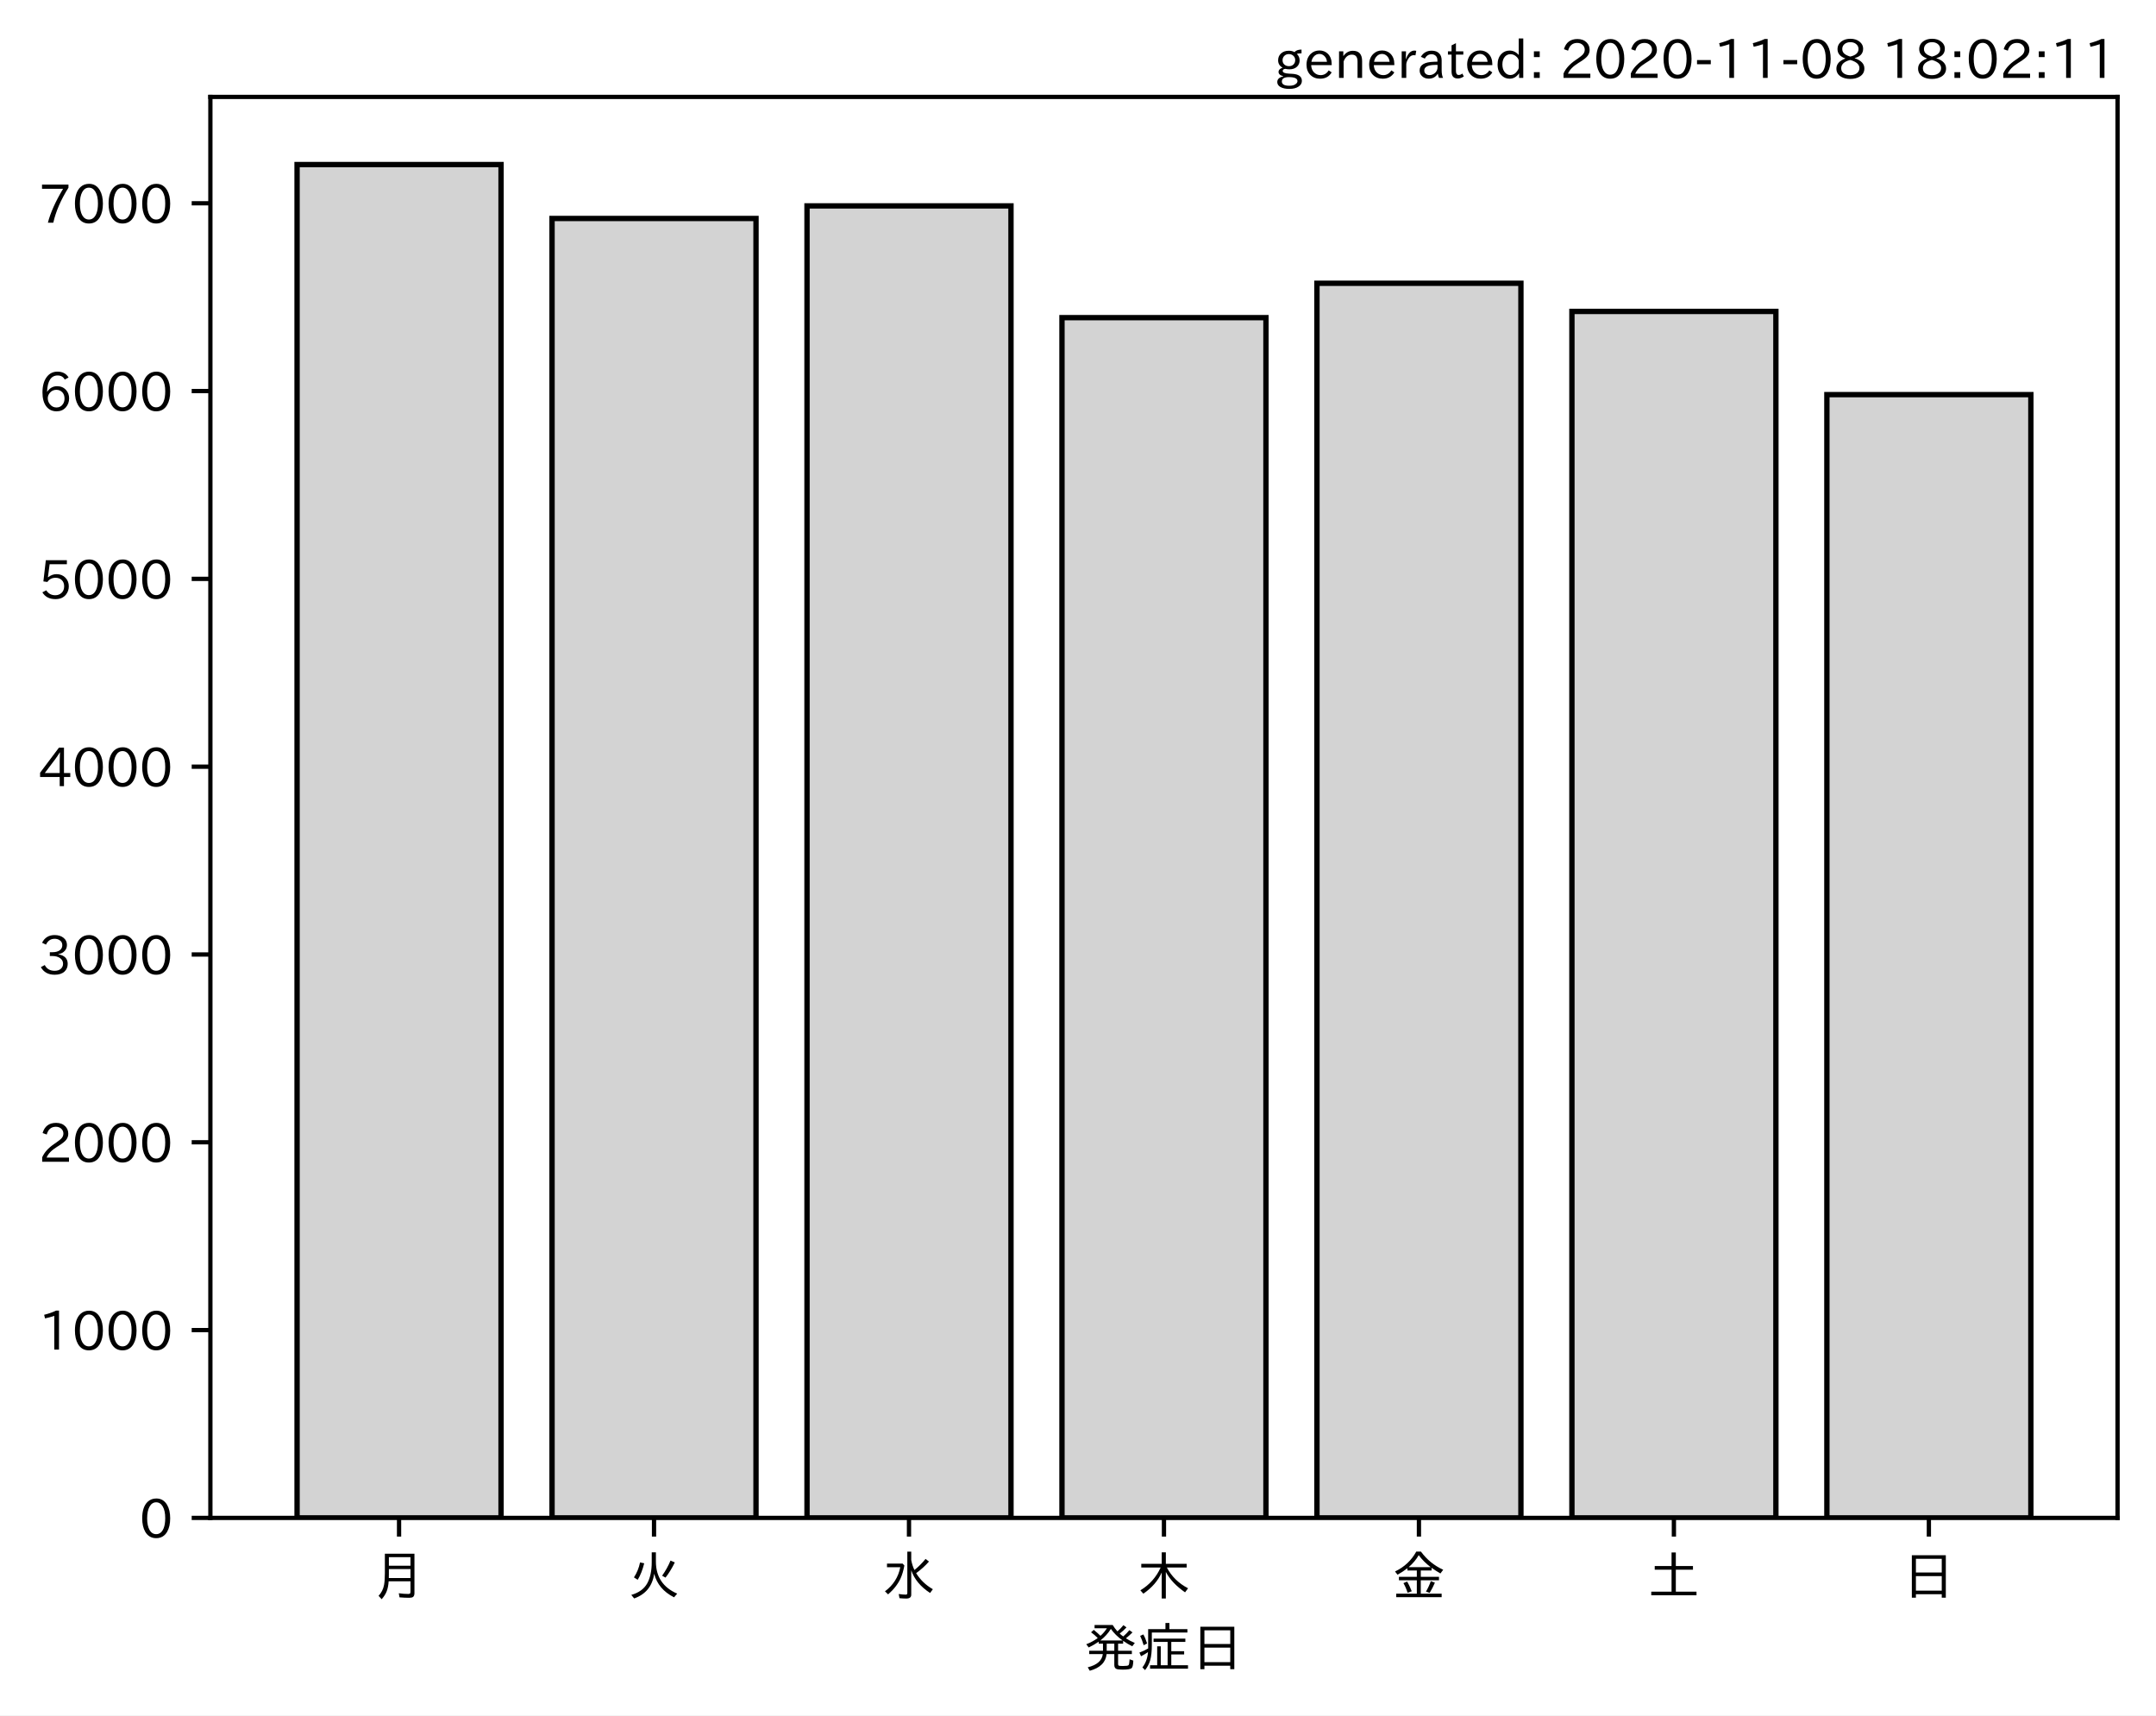
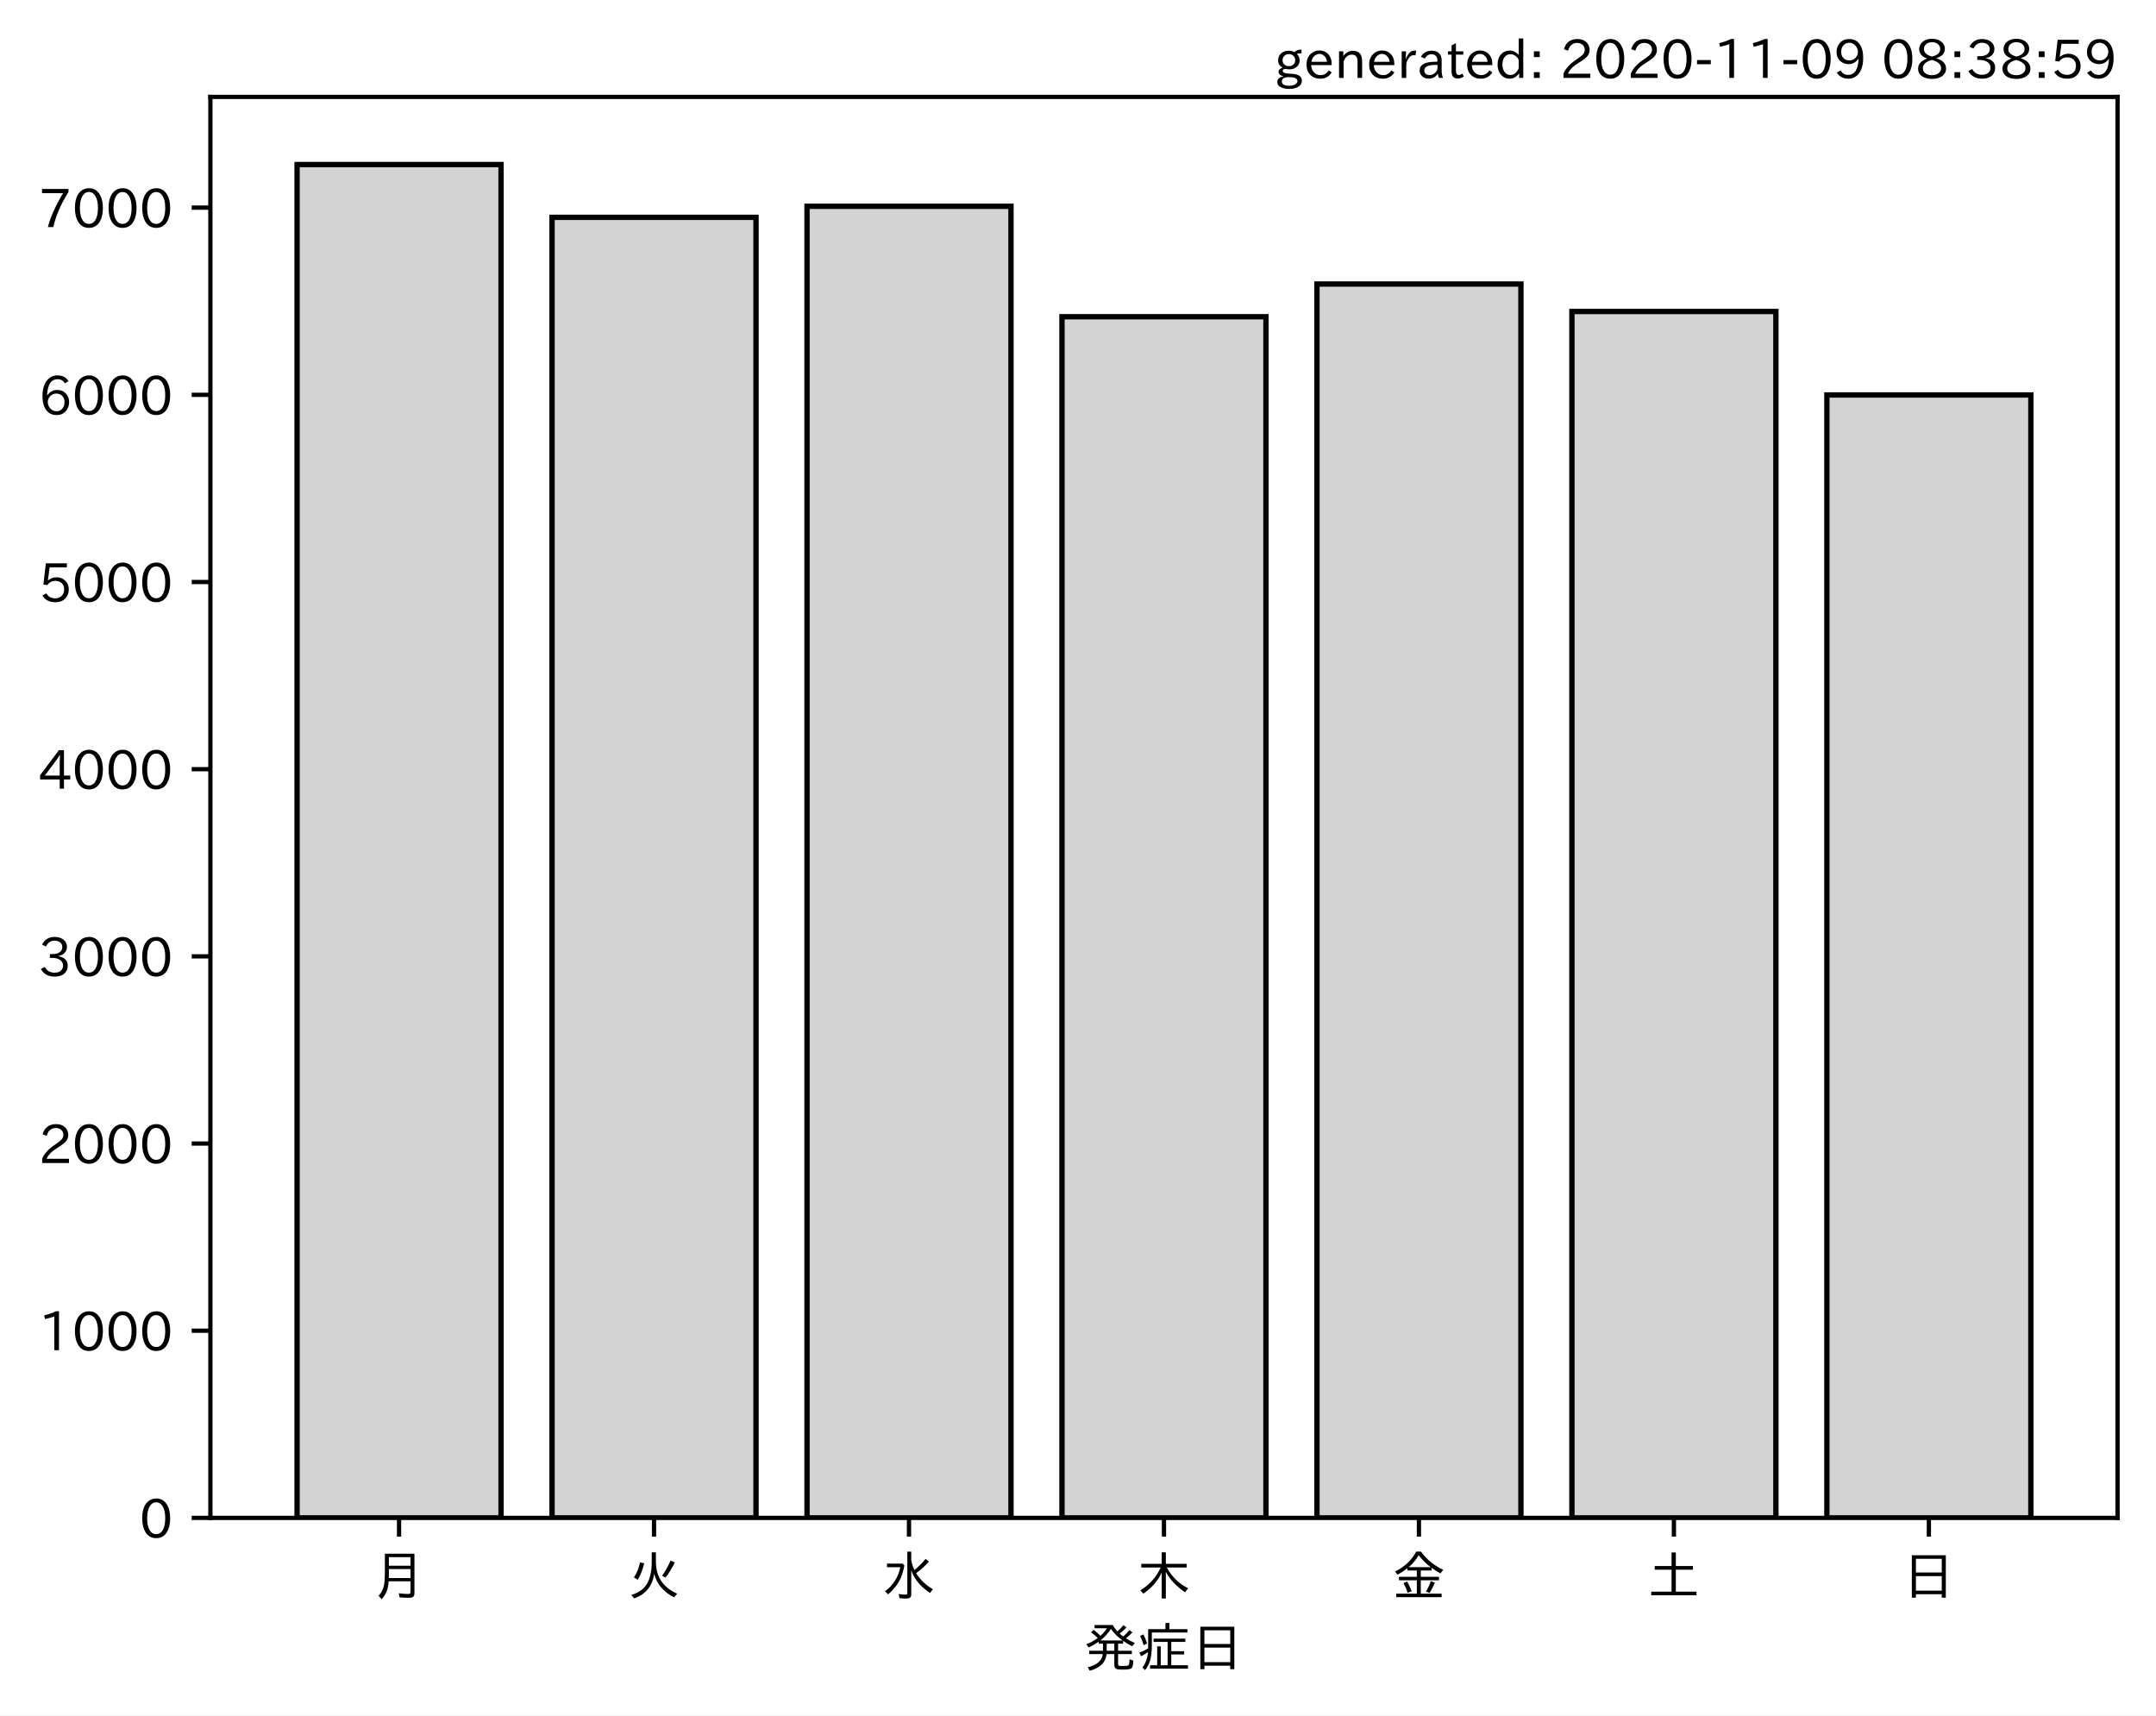
<svg xmlns="http://www.w3.org/2000/svg" xmlns:xlink="http://www.w3.org/1999/xlink" height="321.24pt" version="1.1" viewBox="0 0 403.714 321.24" width="403.714pt">
  <defs>
    <style type="text/css">*{stroke-linecap:butt;stroke-linejoin:round;}</style>
  </defs>
  <g id="figure_1">
    <g id="patch_1">
      <path d="M 0 321.24  L 403.714 321.24  L 403.714 0  L 0 0  z " style="fill:#ffffff;" />
    </g>
    <g id="axes_1">
      <g id="patch_2">
        <path d="M 39.394 284.259  L 396.514 284.259  L 396.514 18.147  L 39.394 18.147  z " style="fill:#ffffff;" />
      </g>
      <g id="patch_3">
-         <path clip-path="url(#pa4c77dce2c)" d="M 55.626 284.259  L 93.821 284.259  L 93.821 30.819  L 55.626 30.819  z " style="fill:#d3d3d3;stroke:#000000;stroke-linejoin:miter;" />
+         <path clip-path="url(#pbb96aa5024)" d="M 55.626 284.259  L 93.821 284.259  L 93.821 30.819  L 55.626 30.819  z " style="fill:#d3d3d3;stroke:#000000;stroke-linejoin:miter;" />
      </g>
      <g id="patch_4">
-         <path clip-path="url(#pa4c77dce2c)" d="M 103.37 284.259  L 141.564 284.259  L 141.564 40.913  L 103.37 40.913  z " style="fill:#d3d3d3;stroke:#000000;stroke-linejoin:miter;" />
+         <path clip-path="url(#pbb96aa5024)" d="M 103.37 284.259  L 141.564 284.259  L 141.564 40.704  L 103.37 40.704  z " style="fill:#d3d3d3;stroke:#000000;stroke-linejoin:miter;" />
      </g>
      <g id="patch_5">
-         <path clip-path="url(#pa4c77dce2c)" d="M 151.113 284.259  L 189.308 284.259  L 189.308 38.556  L 151.113 38.556  z " style="fill:#d3d3d3;stroke:#000000;stroke-linejoin:miter;" />
+         <path clip-path="url(#pbb96aa5024)" d="M 151.113 284.259  L 189.308 284.259  L 189.308 38.636  L 151.113 38.636  z " style="fill:#d3d3d3;stroke:#000000;stroke-linejoin:miter;" />
      </g>
      <g id="patch_6">
-         <path clip-path="url(#pa4c77dce2c)" d="M 198.856 284.259  L 237.051 284.259  L 237.051 59.483  L 198.856 59.483  z " style="fill:#d3d3d3;stroke:#000000;stroke-linejoin:miter;" />
+         <path clip-path="url(#pbb96aa5024)" d="M 198.856 284.259  L 237.051 284.259  L 237.051 59.317  L 198.856 59.317  z " style="fill:#d3d3d3;stroke:#000000;stroke-linejoin:miter;" />
      </g>
      <g id="patch_7">
-         <path clip-path="url(#pa4c77dce2c)" d="M 246.6 284.259  L 284.794 284.259  L 284.794 53.047  L 246.6 53.047  z " style="fill:#d3d3d3;stroke:#000000;stroke-linejoin:miter;" />
+         <path clip-path="url(#pbb96aa5024)" d="M 246.6 284.259  L 284.794 284.259  L 284.794 53.183  L 246.6 53.183  z " style="fill:#d3d3d3;stroke:#000000;stroke-linejoin:miter;" />
      </g>
      <g id="patch_8">
-         <path clip-path="url(#pa4c77dce2c)" d="M 294.343 284.259  L 332.538 284.259  L 332.538 58.322  L 294.343 58.322  z " style="fill:#d3d3d3;stroke:#000000;stroke-linejoin:miter;" />
+         <path clip-path="url(#pbb96aa5024)" d="M 294.343 284.259  L 332.538 284.259  L 332.538 58.336  L 294.343 58.336  z " style="fill:#d3d3d3;stroke:#000000;stroke-linejoin:miter;" />
      </g>
      <g id="patch_9">
-         <path clip-path="url(#pa4c77dce2c)" d="M 342.086 284.259  L 380.281 284.259  L 380.281 73.903  L 342.086 73.903  z " style="fill:#d3d3d3;stroke:#000000;stroke-linejoin:miter;" />
+         <path clip-path="url(#pbb96aa5024)" d="M 342.086 284.259  L 380.281 284.259  L 380.281 73.97  L 342.086 73.97  z " style="fill:#d3d3d3;stroke:#000000;stroke-linejoin:miter;" />
      </g>
      <g id="matplotlib.axis_1">
        <g id="xtick_1">
          <g id="line2d_1">
            <defs>
-               <path d="M 0 0  L 0 3.5  " id="m58cdcfb265" style="stroke:#000000;stroke-width:0.8;" />
+               <path d="M 0 0  L 0 3.5  " id="mbf8398cb96" style="stroke:#000000;stroke-width:0.8;" />
            </defs>
            <g>
-               <use style="stroke:#000000;stroke-width:0.8;" x="74.724" xlink:href="#m58cdcfb265" y="284.259" />
+               <use style="stroke:#000000;stroke-width:0.8;" x="74.724" xlink:href="#mbf8398cb96" y="284.259" />
            </g>
          </g>
          <g id="text_1">
            <g transform="translate(69.7238 298.7493)scale(0.1 -0.1)">
              <defs>
                <path d="M 78.812 77.875  L 78.812 4  Q 78.812 -1.219 76.078 -3.172  Q 73.969 -4.688 68.797 -4.688  Q 60.844 -4.688 50.828 -3.859  L 49.516 3.812  Q 58.594 2.484 67.094 2.484  Q 70.359 2.484 71.047 4.109  Q 71.391 4.891 71.391 6.844  L 71.391 26.125  L 30.516 26.125  Q 29.781 14.938 26.812 7.422  Q 24.031 0.094 17.438 -7.375  L 11.625 -0.984  Q 19.672 7.422 21.922 19.438  Q 23.438 27.688 23.438 41.406  L 23.438 77.875  z M 30.953 71.391  L 30.953 55.328  L 71.391 55.328  L 71.391 71.391  z M 30.953 49.125  L 30.953 39.938  Q 30.953 35.75 30.859 33.547  L 30.859 32.328  L 71.391 32.328  L 71.391 49.125  z " id="IPAexGothic-26376" />
              </defs>
              <use xlink:href="#IPAexGothic-26376" />
            </g>
          </g>
        </g>
        <g id="xtick_2">
          <g id="line2d_2">
            <g>
-               <use style="stroke:#000000;stroke-width:0.8;" x="122.467" xlink:href="#m58cdcfb265" y="284.259" />
+               <use style="stroke:#000000;stroke-width:0.8;" x="122.467" xlink:href="#mbf8398cb96" y="284.259" />
            </g>
          </g>
          <g id="text_2">
            <g transform="translate(117.4671 298.7493)scale(0.1 -0.1)">
              <defs>
                <path d="M 53.516 80.422  L 53.516 63.188  Q 53.516 20.359 93.406 3.078  L 87.5 -3.812  Q 57.672 11.328 50.297 40.375  Q 45.359 5.672 12.797 -5.906  L 7.422 0.688  Q 28.859 6.844 37.406 22.609  Q 45.703 37.844 45.703 62.016  L 45.703 80.422  z M 12.406 33.5  Q 20.703 46.141 23.828 61.531  L 31.641 59.906  Q 27 41.312 19.438 29  z M 65.141 36.625  Q 74.656 50.047 80.906 64.984  L 88.922 61.531  Q 81.109 45.406 71.531 33.109  z " id="IPAexGothic-28779" />
              </defs>
              <use xlink:href="#IPAexGothic-28779" />
            </g>
          </g>
        </g>
        <g id="xtick_3">
          <g id="line2d_3">
            <g>
-               <use style="stroke:#000000;stroke-width:0.8;" x="170.21" xlink:href="#m58cdcfb265" y="284.259" />
+               <use style="stroke:#000000;stroke-width:0.8;" x="170.21" xlink:href="#mbf8398cb96" y="284.259" />
            </g>
          </g>
          <g id="text_3">
            <g transform="translate(165.2104 298.7493)scale(0.1 -0.1)">
              <defs>
                <path d="M 54.203 65.922  Q 56.156 55.562 60.203 47.312  Q 71.578 56.453 81 68.109  L 87.406 63.188  Q 77.25 51.516 63.375 41.406  Q 75 22.609 94.672 11.375  L 89.5 4.297  Q 62.75 21.781 54.203 46.781  L 54.203 0.984  Q 54.203 -6.109 44.875 -6.109  Q 38.812 -6.109 32.172 -5.422  L 30.766 2.391  Q 38.422 1.219 44 1.219  Q 46.875 1.219 46.875 4.109  L 46.875 81.688  L 54.203 81.688  z M 8.797 59.281  L 38.094 59.281  L 41.359 55.766  Q 38.672 41.219 34.078 31.297  Q 26.656 15.375 10.891 1.703  L 4.984 7.422  Q 28.266 24.656 33.688 52.594  L 8.797 52.594  z " id="IPAexGothic-27700" />
              </defs>
              <use xlink:href="#IPAexGothic-27700" />
            </g>
          </g>
        </g>
        <g id="xtick_4">
          <g id="line2d_4">
            <g>
-               <use style="stroke:#000000;stroke-width:0.8;" x="217.954" xlink:href="#m58cdcfb265" y="284.259" />
+               <use style="stroke:#000000;stroke-width:0.8;" x="217.954" xlink:href="#mbf8398cb96" y="284.259" />
            </g>
          </g>
          <g id="text_4">
            <g transform="translate(212.9538 298.7493)scale(0.1 -0.1)">
              <defs>
                <path d="M 55.422 52  Q 68.5 27 95.125 13.094  L 89.5 5.516  Q 64.594 22.797 53.516 43.703  L 53.516 -6  L 45.797 -6  L 45.797 42.672  Q 35.5 19.578 11.422 2.984  L 5.812 9.281  Q 31.453 24.75 43.797 52  L 7.516 52  L 7.516 58.891  L 45.797 58.891  L 45.797 80.469  L 53.516 80.469  L 53.516 58.891  L 92.531 58.891  L 92.531 52  z " id="IPAexGothic-26408" />
              </defs>
              <use xlink:href="#IPAexGothic-26408" />
            </g>
          </g>
        </g>
        <g id="xtick_5">
          <g id="line2d_5">
            <g>
-               <use style="stroke:#000000;stroke-width:0.8;" x="265.697" xlink:href="#m58cdcfb265" y="284.259" />
+               <use style="stroke:#000000;stroke-width:0.8;" x="265.697" xlink:href="#mbf8398cb96" y="284.259" />
            </g>
          </g>
          <g id="text_5">
            <g transform="translate(260.6971 298.7493)scale(0.1 -0.1)">
              <defs>
                <path d="M 53.469 46.391  L 53.469 34.516  L 87.547 34.516  L 87.547 28.125  L 53.469 28.125  L 53.469 2.984  L 92.531 2.984  L 92.531 -3.516  L 7.516 -3.516  L 7.516 2.984  L 46.047 2.984  L 46.047 28.125  L 12.547 28.125  L 12.547 34.516  L 46.047 34.516  L 46.047 46.391  L 28.422 46.391  L 28.422 50.688  Q 19.734 43.891 9.906 38.531  L 5.219 44.578  Q 31.344 56.984 45.016 81.781  L 53.766 81.781  Q 70.359 59.234 95.453 47.797  L 90.234 40.828  Q 81.547 45.844 73.641 51.469  L 73.641 46.391  z M 72.016 52.688  Q 59.078 62.406 49.562 75.094  Q 42.828 63.141 30.812 52.688  z M 28.719 4.688  Q 26.078 13.719 21 22.797  L 27.875 25.688  Q 31.938 19.188 36.531 7.516  z M 63.188 6.891  Q 68.797 16.406 72.219 26.516  L 79.891 23.578  Q 75.922 14.156 70.125 4.5  z " id="IPAexGothic-37329" />
              </defs>
              <use xlink:href="#IPAexGothic-37329" />
            </g>
          </g>
        </g>
        <g id="xtick_6">
          <g id="line2d_6">
            <g>
-               <use style="stroke:#000000;stroke-width:0.8;" x="313.44" xlink:href="#m58cdcfb265" y="284.259" />
+               <use style="stroke:#000000;stroke-width:0.8;" x="313.44" xlink:href="#mbf8398cb96" y="284.259" />
            </g>
          </g>
          <g id="text_6">
            <g transform="translate(308.4404 298.7493)scale(0.1 -0.1)">
              <defs>
                <path d="M 45.609 54.781  L 45.609 80.172  L 53.609 80.172  L 53.609 54.781  L 85.688 54.781  L 85.688 47.906  L 53.609 47.906  L 53.609 6.781  L 92.328 6.781  L 92.328 0  L 7.625 0  L 7.625 6.781  L 45.609 6.781  L 45.609 47.906  L 14.109 47.906  L 14.109 54.781  z " id="IPAexGothic-22303" />
              </defs>
              <use xlink:href="#IPAexGothic-22303" />
            </g>
          </g>
        </g>
        <g id="xtick_7">
          <g id="line2d_7">
            <g>
-               <use style="stroke:#000000;stroke-width:0.8;" x="361.184" xlink:href="#m58cdcfb265" y="284.259" />
+               <use style="stroke:#000000;stroke-width:0.8;" x="361.184" xlink:href="#mbf8398cb96" y="284.259" />
            </g>
          </g>
          <g id="text_7">
            <g transform="translate(356.1837 298.7493)scale(0.1 -0.1)">
              <defs>
                <path d="M 81.734 75  L 81.734 -4.5  L 74.125 -4.5  L 74.125 2  L 25.734 2  L 25.734 -4.5  L 18.109 -4.5  L 18.109 75  z M 25.734 68.312  L 25.734 42.672  L 74.125 42.672  L 74.125 68.312  z M 25.734 35.891  L 25.734 8.688  L 74.125 8.688  L 74.125 35.891  z " id="IPAexGothic-26085" />
              </defs>
              <use xlink:href="#IPAexGothic-26085" />
            </g>
          </g>
        </g>
        <g id="text_8">
          <g transform="translate(202.9538 312.1399)scale(0.1 -0.1)">
            <defs>
              <path d="M 73.734 56.844  Q 80.609 62.75 85.203 68.609  L 91.109 64.406  Q 84.469 57.812 78.719 53.328  Q 85.938 48.688 95.406 44.625  L 90.625 38.375  Q 81.734 42.781 73.531 48.641  L 73.531 43.312  L 64.109 43.312  L 64.109 29.984  L 89.891 29.984  L 89.891 23.781  L 64.109 23.781  L 64.109 5.609  Q 64.109 2.484 65.719 2.047  Q 67.391 1.469 73.094 1.469  Q 82.125 1.469 83.594 2.984  Q 85.062 4.438 85.5 11.969  Q 85.5 13.484 85.594 14.062  L 92.625 11.578  Q 92.188 0.391 89.703 -2.203  Q 87.062 -5.328 72.609 -5.328  Q 63.812 -5.328 60.938 -4  Q 57.031 -2.344 57.031 3.328  L 57.031 23.781  L 42.578 23.781  Q 40.188 0.531 11.078 -7.422  L 7.281 -0.984  Q 33.25 5.422 35.5 23.781  L 10.016 23.781  L 10.016 29.984  L 35.797 29.984  L 35.797 43.312  L 27.781 43.312  L 27.781 47.016  Q 19.734 41.359 9.078 36.188  L 4.5 42.188  Q 16.312 46.734 25.984 53.812  Q 19.828 60.156 13.484 64.594  L 18.609 69.141  Q 26.516 62.594 31.109 58.016  Q 38.031 64.062 43.172 72.125  L 20.062 72.125  L 20.062 78.219  L 54 78.219  Q 58.203 71.344 62.891 66.312  Q 69.094 71.625 74.031 77.938  L 79.828 73.734  Q 74.172 67.625 67.094 62.203  Q 70.406 59.078 73.734 56.844  z M 57.031 43.312  L 42.781 43.312  L 42.781 29.984  L 57.031 29.984  z M 30.906 49.312  L 72.516 49.312  Q 58.688 59.281 50.594 71  Q 43.219 58.891 30.906 49.312  z " id="IPAexGothic-30330" />
              <path d="M 63.719 2.875  L 95.016 2.875  L 95.016 -3.516  L 23.969 -3.516  L 23.969 2.875  L 37.312 2.875  L 37.312 38.281  L 44 38.281  L 44 2.875  L 56.844 2.875  L 56.844 46.578  L 30.516 46.578  L 30.516 52.781  L 90.047 52.781  L 90.047 46.578  L 63.719 46.578  L 63.719 29.203  L 87.797 29.203  L 87.797 23.094  L 63.719 23.094  z M 60.203 70.516  L 93.891 70.516  L 93.891 64.109  L 27.297 64.109  L 27.297 41.406  Q 27.297 23.141 24.219 12.203  Q 21.391 2.25 14.594 -6.203  L 9.625 -1.172  Q 18.75 10.359 20.125 27.484  Q 15.438 24.125 7.078 19.734  L 4 26.609  Q 12.312 29.594 20.406 34.328  L 20.406 37.891  L 20.406 70.516  L 52.781 70.516  L 52.781 81.984  L 60.203 81.984  z M 12.016 40.375  Q 8.891 50.781 5.422 57.906  L 11.375 60.594  Q 15.234 53.859 18.406 43.703  z " id="IPAexGothic-30151" />
            </defs>
            <use xlink:href="#IPAexGothic-30330" />
            <use x="100" xlink:href="#IPAexGothic-30151" />
            <use x="200" xlink:href="#IPAexGothic-26085" />
          </g>
        </g>
      </g>
      <g id="matplotlib.axis_2">
        <g id="ytick_1">
          <g id="line2d_8">
            <defs>
-               <path d="M 0 0  L -3.5 0  " id="m9fe175bd91" style="stroke:#000000;stroke-width:0.8;" />
+               <path d="M 0 0  L -3.5 0  " id="mc5680fa056" style="stroke:#000000;stroke-width:0.8;" />
            </defs>
            <g>
-               <use style="stroke:#000000;stroke-width:0.8;" x="39.394" xlink:href="#m9fe175bd91" y="284.259" />
+               <use style="stroke:#000000;stroke-width:0.8;" x="39.394" xlink:href="#mc5680fa056" y="284.259" />
            </g>
          </g>
          <g id="text_9">
            <g transform="translate(26.09531 288.0039)scale(0.1 -0.1)">
              <defs>
                <path d="M 31.844 73.828  Q 45.016 73.828 52.094 61.625  Q 57.719 51.953 57.719 36.625  Q 57.719 21.438 52.094 11.578  Q 45.125 -0.484 31.5 -0.484  Q 17.922 -0.484 10.938 11.578  Q 5.328 21.438 5.328 36.719  Q 5.328 58.016 15.625 67.719  Q 22.172 73.828 31.844 73.828  z M 31.5 66.656  Q 23.688 66.656 19.188 58.734  Q 14.594 50.734 14.594 36.625  Q 14.594 22.75 19.094 14.797  Q 23.641 6.984 31.5 6.984  Q 40.922 6.984 45.453 18.016  Q 48.438 25.344 48.438 37.109  Q 48.438 50.875 43.844 58.734  Q 39.203 66.656 31.5 66.656  z " id="IPAexGothic-48" />
              </defs>
              <use xlink:href="#IPAexGothic-48" />
            </g>
          </g>
        </g>
        <g id="ytick_2">
          <g id="line2d_9">
            <g>
-               <use style="stroke:#000000;stroke-width:0.8;" x="39.394" xlink:href="#m9fe175bd91" y="249.088" />
+               <use style="stroke:#000000;stroke-width:0.8;" x="39.394" xlink:href="#mc5680fa056" y="249.205" />
            </g>
          </g>
          <g id="text_10">
-             <g transform="translate(7.2 252.8332)scale(0.1 -0.1)">
+             <g transform="translate(7.2 252.95)scale(0.1 -0.1)">
              <defs>
                <path d="M 38.484 0.984  L 29.688 0.984  L 29.688 64.109  Q 21.438 61.281 12.312 59.328  L 10.688 66.109  Q 23.734 69.391 32.906 73.922  L 38.484 73.922  z " id="IPAexGothic-49" />
              </defs>
              <use xlink:href="#IPAexGothic-49" />
              <use x="62.988" xlink:href="#IPAexGothic-48" />
              <use x="125.977" xlink:href="#IPAexGothic-48" />
              <use x="188.965" xlink:href="#IPAexGothic-48" />
            </g>
          </g>
        </g>
        <g id="ytick_3">
          <g id="line2d_10">
            <g>
-               <use style="stroke:#000000;stroke-width:0.8;" x="39.394" xlink:href="#m9fe175bd91" y="213.917" />
+               <use style="stroke:#000000;stroke-width:0.8;" x="39.394" xlink:href="#mc5680fa056" y="214.151" />
            </g>
          </g>
          <g id="text_11">
-             <g transform="translate(7.2 217.6626)scale(0.1 -0.1)">
+             <g transform="translate(7.2 217.8961)scale(0.1 -0.1)">
              <defs>
                <path d="M 57.172 0.984  L 6.984 0.984  L 6.984 9.281  Q 12.891 23.047 29.594 34.422  L 32.375 36.281  Q 40.922 42.141 43.609 45.406  Q 46.688 49.266 46.688 53.812  Q 46.688 58.938 43.062 62.547  Q 39.062 66.547 32.562 66.547  Q 19.531 66.547 15.484 52  L 7.766 54.781  Q 13.328 73.828 33.062 73.828  Q 43.844 73.828 50.25 67.438  Q 55.859 61.672 55.859 53.516  Q 55.859 47.469 52.25 42.531  Q 48.922 37.75 36.969 30.281  L 34.859 29  Q 19.625 19.578 15.281 8.891  L 57.172 8.891  z " id="IPAexGothic-50" />
              </defs>
              <use xlink:href="#IPAexGothic-50" />
              <use x="62.988" xlink:href="#IPAexGothic-48" />
              <use x="125.977" xlink:href="#IPAexGothic-48" />
              <use x="188.965" xlink:href="#IPAexGothic-48" />
            </g>
          </g>
        </g>
        <g id="ytick_4">
          <g id="line2d_11">
            <g>
-               <use style="stroke:#000000;stroke-width:0.8;" x="39.394" xlink:href="#m9fe175bd91" y="178.747" />
+               <use style="stroke:#000000;stroke-width:0.8;" x="39.394" xlink:href="#mc5680fa056" y="179.097" />
            </g>
          </g>
          <g id="text_12">
-             <g transform="translate(7.2 182.4919)scale(0.1 -0.1)">
+             <g transform="translate(7.2 182.8421)scale(0.1 -0.1)">
              <defs>
                <path d="M 37.203 37.797  Q 54.781 34.625 54.781 19.969  Q 54.781 11.188 48.875 5.562  Q 42.328 -0.484 30.375 -0.484  Q 12.453 -0.484 4.5 13.766  L 11.812 17.672  Q 17.328 6.891 30.281 6.891  Q 37.891 6.891 42.094 10.797  Q 46.094 14.5 46.094 20.172  Q 46.094 26.859 40.094 30.906  Q 34.625 34.578 25.688 34.578  L 21.297 34.578  L 21.297 41.703  L 25.875 41.703  Q 34.859 41.703 39.594 45.125  Q 44.672 48.734 44.672 54.828  Q 44.672 61.469 38.969 64.656  Q 35.297 66.844 30.172 66.844  Q 19.344 66.844 14.109 55.906  L 6.781 59.422  Q 14.016 73.828 30.281 73.828  Q 40.578 73.828 46.969 68.656  Q 53.375 63.578 53.375 55.219  Q 53.375 47.312 47.172 42.281  Q 43.172 39.062 37.203 38.188  z " id="IPAexGothic-51" />
              </defs>
              <use xlink:href="#IPAexGothic-51" />
              <use x="62.988" xlink:href="#IPAexGothic-48" />
              <use x="125.977" xlink:href="#IPAexGothic-48" />
              <use x="188.965" xlink:href="#IPAexGothic-48" />
            </g>
          </g>
        </g>
        <g id="ytick_5">
          <g id="line2d_12">
            <g>
-               <use style="stroke:#000000;stroke-width:0.8;" x="39.394" xlink:href="#m9fe175bd91" y="143.576" />
+               <use style="stroke:#000000;stroke-width:0.8;" x="39.394" xlink:href="#mc5680fa056" y="144.043" />
            </g>
          </g>
          <g id="text_13">
-             <g transform="translate(7.2 147.3212)scale(0.1 -0.1)">
+             <g transform="translate(7.2 147.7882)scale(0.1 -0.1)">
              <defs>
                <path d="M 59.578 18.109  L 47.797 18.109  L 47.797 0.984  L 39.797 0.984  L 39.797 18.109  L 3.078 18.109  L 3.078 26.125  L 38.375 73.094  L 47.797 73.094  L 47.797 25.531  L 59.578 25.531  z M 40.281 64.203  L 39.984 64.203  Q 35.594 57.125 31.297 51.312  L 11.859 25.531  L 39.797 25.531  L 39.797 49.125  Q 39.797 54.391 40.281 64.203  z " id="IPAexGothic-52" />
              </defs>
              <use xlink:href="#IPAexGothic-52" />
              <use x="62.988" xlink:href="#IPAexGothic-48" />
              <use x="125.977" xlink:href="#IPAexGothic-48" />
              <use x="188.965" xlink:href="#IPAexGothic-48" />
            </g>
          </g>
        </g>
        <g id="ytick_6">
          <g id="line2d_13">
            <g>
-               <use style="stroke:#000000;stroke-width:0.8;" x="39.394" xlink:href="#m9fe175bd91" y="108.405" />
+               <use style="stroke:#000000;stroke-width:0.8;" x="39.394" xlink:href="#mc5680fa056" y="108.989" />
            </g>
          </g>
          <g id="text_14">
-             <g transform="translate(7.2 112.1505)scale(0.1 -0.1)">
+             <g transform="translate(7.2 112.7342)scale(0.1 -0.1)">
              <defs>
                <path d="M 18.406 40.672  Q 25.531 46.297 33.938 46.297  Q 44 46.297 50.641 39.5  Q 56.844 33.016 56.844 23.391  Q 56.844 14.656 51.516 8.016  Q 44.828 -0.484 31.734 -0.484  Q 14.984 -0.484 7.328 12.25  L 14.656 16.062  Q 20.453 6.781 31.453 6.781  Q 38.531 6.781 43.266 11.188  Q 48.141 15.828 48.141 23.484  Q 48.141 30.719 43.844 35.016  Q 39.359 39.5 32.125 39.5  Q 21.969 39.5 16.75 31.688  L 9.234 32.672  L 13.812 72.406  L 53.219 72.406  L 53.219 64.891  L 20.953 64.891  L 17.719 40.672  z " id="IPAexGothic-53" />
              </defs>
              <use xlink:href="#IPAexGothic-53" />
              <use x="62.988" xlink:href="#IPAexGothic-48" />
              <use x="125.977" xlink:href="#IPAexGothic-48" />
              <use x="188.965" xlink:href="#IPAexGothic-48" />
            </g>
          </g>
        </g>
        <g id="ytick_7">
          <g id="line2d_14">
            <g>
-               <use style="stroke:#000000;stroke-width:0.8;" x="39.394" xlink:href="#m9fe175bd91" y="73.234" />
+               <use style="stroke:#000000;stroke-width:0.8;" x="39.394" xlink:href="#mc5680fa056" y="73.935" />
            </g>
          </g>
          <g id="text_15">
-             <g transform="translate(7.2 76.97979)scale(0.1 -0.1)">
+             <g transform="translate(7.2 77.68029)scale(0.1 -0.1)">
              <defs>
                <path d="M 16.5 36.375  Q 23.578 46.578 34.906 46.578  Q 45.406 46.578 51.812 39.266  Q 57.422 32.906 57.422 23.781  Q 57.422 13.812 51.125 6.781  Q 44.578 -0.484 34.031 -0.484  Q 21.484 -0.484 14.406 9.078  Q 7.516 18.406 7.516 34.812  Q 7.516 53.516 15.828 64.203  Q 23.344 73.828 35.5 73.828  Q 49.859 73.828 56.391 62.891  L 49.219 58.984  Q 45.219 66.656 35.938 66.656  Q 17.484 66.656 16.109 36.375  z M 33.453 39.797  Q 26.312 39.797 21.625 34.469  Q 17.438 29.688 17.438 24.078  Q 17.438 18.062 21.141 13.188  Q 26.125 6.688 33.734 6.688  Q 41.703 6.688 45.953 13.188  Q 48.828 17.625 48.828 23.484  Q 48.828 30.375 45.016 34.812  Q 40.625 39.797 33.453 39.797  z " id="IPAexGothic-54" />
              </defs>
              <use xlink:href="#IPAexGothic-54" />
              <use x="62.988" xlink:href="#IPAexGothic-48" />
              <use x="125.977" xlink:href="#IPAexGothic-48" />
              <use x="188.965" xlink:href="#IPAexGothic-48" />
            </g>
          </g>
        </g>
        <g id="ytick_8">
          <g id="line2d_15">
            <g>
-               <use style="stroke:#000000;stroke-width:0.8;" x="39.394" xlink:href="#m9fe175bd91" y="38.064" />
+               <use style="stroke:#000000;stroke-width:0.8;" x="39.394" xlink:href="#mc5680fa056" y="38.881" />
            </g>
          </g>
          <g id="text_16">
-             <g transform="translate(7.2 41.8091)scale(0.1 -0.1)">
+             <g transform="translate(7.2 42.62634)scale(0.1 -0.1)">
              <defs>
                <path d="M 56.203 66.609  Q 34.969 32.906 27.781 0.984  L 17.672 0.984  Q 24.703 28.656 46.094 64.5  L 6.688 64.5  L 6.688 72.406  L 56.203 72.406  z " id="IPAexGothic-55" />
              </defs>
              <use xlink:href="#IPAexGothic-55" />
              <use x="62.988" xlink:href="#IPAexGothic-48" />
              <use x="125.977" xlink:href="#IPAexGothic-48" />
              <use x="188.965" xlink:href="#IPAexGothic-48" />
            </g>
          </g>
        </g>
      </g>
      <g id="patch_10">
        <path d="M 39.394 284.259  L 39.394 18.147  " style="fill:none;stroke:#000000;stroke-linecap:square;stroke-linejoin:miter;stroke-width:0.8;" />
      </g>
      <g id="patch_11">
        <path d="M 396.514 284.259  L 396.514 18.147  " style="fill:none;stroke:#000000;stroke-linecap:square;stroke-linejoin:miter;stroke-width:0.8;" />
      </g>
      <g id="patch_12">
        <path d="M 39.394 284.259  L 396.514 284.259  " style="fill:none;stroke:#000000;stroke-linecap:square;stroke-linejoin:miter;stroke-width:0.8;" />
      </g>
      <g id="patch_13">
        <path d="M 39.394 18.147  L 396.514 18.147  " style="fill:none;stroke:#000000;stroke-linecap:square;stroke-linejoin:miter;stroke-width:0.8;" />
      </g>
    </g>
    <g id="text_17">
      <g transform="translate(238.6184 14.69063)scale(0.1 -0.1)">
        <defs>
          <path d="M 20.797 17.969  Q 15.719 17.531 15.719 14.062  Q 15.719 9.578 27.547 8.984  L 33.297 8.688  Q 51.609 7.766 51.609 -4.594  Q 51.609 -10.938 45.703 -14.984  Q 39.359 -19.578 28.031 -19.578  Q 17.781 -19.578 11.531 -16.062  Q 5.516 -12.641 5.516 -6.688  Q 5.516 1.312 16.797 3.859  L 16.797 4.203  Q 7.906 6.453 7.906 12.156  Q 7.906 17.438 15.531 20.266  Q 7.125 24.609 7.125 34.078  Q 7.125 41.406 12.016 46.297  Q 17.625 51.906 27.156 51.906  Q 33.203 51.906 37.844 49.266  Q 41.406 53.953 50.922 54.109  L 50.922 47.078  Q 44.344 46.922 42.234 45.906  Q 47.406 40.828 47.406 33.891  Q 47.406 27 42.719 22.266  Q 37.5 17.094 28.328 17.094  Q 24.422 17.094 20.797 17.969  z M 27.094 45.609  Q 22.016 45.609 18.703 42.281  Q 15.438 39.016 15.438 34.078  Q 15.438 29.25 18.5 26.312  Q 21.828 23 27.438 23  Q 32.719 23 35.891 26.219  Q 39.109 29.391 39.109 34.422  Q 39.109 39.016 35.891 42.188  Q 32.516 45.609 27.094 45.609  z M 27.391 2.484  Q 14.109 2.484 14.109 -5.719  Q 14.109 -13.672 28.125 -13.672  Q 37.156 -13.672 41.219 -9.469  Q 43.312 -7.516 43.312 -4.891  Q 43.312 2.484 27.391 2.484  z " id="IPAexGothic-103" />
          <path d="M 13.484 24.906  Q 13.922 16.266 18.891 11.281  Q 23.969 6.203 31.203 6.203  Q 40.719 6.203 46.297 15.094  L 51.906 11.375  Q 44.828 -0.484 30.172 -0.484  Q 19.094 -0.484 11.969 6.594  Q 4.781 13.812 4.781 25.641  Q 4.781 38.188 12.312 45.703  Q 19 52.391 29 52.391  Q 38.422 52.391 44.781 46.188  Q 51.906 38.969 51.906 26.906  L 51.906 24.906  z M 43.062 31.203  Q 42.328 37.984 38.281 41.891  Q 34.281 45.906 28.812 45.906  Q 22.469 45.906 17.969 40.484  Q 14.891 36.812 13.969 31.203  z " id="IPAexGothic-101" />
          <path d="M 52 0.984  L 43.406 0.984  L 43.406 31.891  Q 43.406 44.578 32.906 44.578  Q 22.312 44.578 17.391 31.891  L 17.391 0.984  L 8.797 0.984  L 8.797 50.781  L 16.797 50.781  L 16.797 41.797  Q 23.828 51.812 34.719 51.812  Q 52 51.812 52 32.375  z " id="IPAexGothic-110" />
          <path d="M 36.078 51.812  L 34.578 43.266  Q 32.906 43.609 31.594 43.609  Q 25.828 43.609 22.078 38.188  Q 17.391 31.344 17.391 26.172  L 17.391 0.984  L 8.797 0.984  L 8.797 50.781  L 16.891 50.781  L 16.5 35.984  L 16.703 35.984  Q 22.219 52.203 32.766 52.203  Q 34.469 52.203 36.078 51.812  z " id="IPAexGothic-114" />
          <path d="M 49.312 0.984  L 41.75 0.984  Q 39.984 4.734 39.547 8.688  L 39.203 8.688  Q 33.547 -0.391 22.312 -0.391  Q 14.594 -0.391 9.719 4.5  Q 5.422 8.797 5.422 14.984  Q 5.422 30.422 32.031 31.203  L 38.719 31.391  L 38.719 33.984  Q 38.719 39.203 35.75 42.188  Q 32.625 45.312 27.734 45.312  Q 19.344 45.312 15.141 37.156  L 7.719 40.578  Q 14.656 52 27.938 52  Q 37.109 52 42.047 46.875  Q 46.625 42.281 46.625 33.891  L 46.625 15.578  Q 46.625 6.25 49.312 0.984  z M 38.922 25.391  L 33.453 25.297  Q 14.109 24.859 14.109 14.891  Q 14.109 11.375 16.406 9.078  Q 19.234 6.297 23.828 6.297  Q 30.219 6.297 34.906 10.984  Q 38.922 15.141 38.922 21  z " id="IPAexGothic-97" />
          <path d="M 33.203 3.766  Q 27.641 -0.094 21.828 -0.094  Q 10.203 -0.094 10.203 12.984  L 10.203 44.672  L 3.422 44.672  L 3.422 50.781  L 10.203 50.781  L 10.203 61.969  L 18.406 66.062  L 18.406 50.781  L 32.234 50.781  L 32.234 44.672  L 18.406 44.672  L 18.406 14.156  Q 18.406 6.5 23.641 6.5  Q 27.156 6.5 30.328 9.188  z " id="IPAexGothic-116" />
          <path d="M 52.984 0.984  L 45.172 0.984  L 45.172 9.672  Q 38.141 -0.484 27.391 -0.484  Q 18.453 -0.484 12.312 5.812  Q 4.891 13.188 4.891 25.984  Q 4.891 38.531 12.062 45.906  Q 18.266 52.203 27.391 52.203  Q 37.25 52.203 44.484 43.891  L 44.484 74.906  L 52.984 74.906  z M 44.484 20.359  L 44.484 32.766  Q 44.484 37.703 38.375 42.281  Q 34.078 45.406 28.953 45.406  Q 23.188 45.406 19.188 41.406  Q 13.875 36.078 13.875 26.219  Q 13.875 17.328 18.266 11.719  Q 22.516 6.391 28.859 6.391  Q 36.281 6.391 41.5 13.672  Q 44.484 17.719 44.484 20.359  z " id="IPAexGothic-100" />
          <path d="M 21.391 39.984  L 10.5 39.984  L 10.5 50.781  L 21.391 50.781  z M 21.391 0.984  L 10.5 0.984  L 10.5 11.766  L 21.391 11.766  z " id="IPAexGothic-58" />
          <path id="IPAexGothic-32" />
          <path d="M 30.766 26.609  L 4.984 26.609  L 4.984 34.422  L 30.766 34.422  z " id="IPAexGothic-45" />
+           <path d="M 46.625 36.812  Q 39.75 26.812 28.328 26.812  Q 19.578 26.812 13.234 32.125  Q 5.719 38.422 5.719 49.422  Q 5.719 59.578 12.016 66.656  Q 18.453 73.828 29.203 73.828  Q 43.75 73.828 50.641 61.719  Q 55.609 52.781 55.609 38.625  Q 55.609 19.531 47.516 9.188  Q 39.891 -0.484 27.641 -0.484  Q 13.422 -0.484 6.109 10.984  L 13.328 14.891  Q 18.062 6.688 27.391 6.688  Q 45.656 6.688 47.016 36.812  z M 29.5 66.844  Q 22.656 66.844 18.312 61.719  Q 14.406 57.078 14.406 50  Q 14.406 42.828 18.109 38.719  Q 22.406 33.797 29.781 33.797  Q 37.984 33.797 42.625 40.188  Q 45.703 44.484 45.703 49.516  Q 45.703 55.516 42.094 60.359  Q 37.109 66.844 29.5 66.844  z " id="IPAexGothic-57" />
          <path d="M 39.703 37.891  Q 57.812 31.734 57.812 18.703  Q 57.812 8.453 48.438 3.078  Q 41.609 -0.875 31.5 -0.875  Q 21.344 -0.875 14.5 3.078  Q 5.422 8.297 5.422 18.406  Q 5.422 31.062 22.016 37.203  L 22.016 37.5  Q 7.516 42.719 7.516 54.828  Q 7.516 64.062 15.328 69.625  Q 21.969 74.312 31.547 74.312  Q 42.234 74.312 48.922 68.797  Q 55.516 63.578 55.516 55.719  Q 55.516 42.281 39.703 38.188  z M 31.594 41.016  Q 46.828 44.625 46.828 55.125  Q 46.828 61.188 41.797 64.844  Q 37.703 67.922 31.5 67.922  Q 25.094 67.922 20.797 64.5  Q 16.406 60.891 16.406 55.031  Q 16.406 49.219 21.094 45.703  Q 23.344 43.891 26.906 42.531  Q 31 40.875 31.594 41.016  z M 30.906 34.516  Q 14.406 30.172 14.406 19  Q 14.406 12.109 20.516 8.688  Q 25.094 6.109 31.391 6.109  Q 40.234 6.109 45.016 10.891  Q 48.531 14.406 48.531 19.531  Q 48.531 24.906 43.656 28.906  Q 40.766 31.156 36.719 32.812  Q 31.984 34.719 30.906 34.516  z " id="IPAexGothic-56" />
        </defs>
        <use xlink:href="#IPAexGothic-103" />
        <use x="55.518" xlink:href="#IPAexGothic-101" />
        <use x="112.402" xlink:href="#IPAexGothic-110" />
        <use x="172.803" xlink:href="#IPAexGothic-101" />
        <use x="229.688" xlink:href="#IPAexGothic-114" />
        <use x="266.699" xlink:href="#IPAexGothic-97" />
        <use x="321.68" xlink:href="#IPAexGothic-116" />
        <use x="356.299" xlink:href="#IPAexGothic-101" />
        <use x="413.184" xlink:href="#IPAexGothic-100" />
        <use x="475.586" xlink:href="#IPAexGothic-58" />
        <use x="507.568" xlink:href="#IPAexGothic-32" />
        <use x="534.57" xlink:href="#IPAexGothic-50" />
        <use x="597.559" xlink:href="#IPAexGothic-48" />
        <use x="660.547" xlink:href="#IPAexGothic-50" />
        <use x="723.535" xlink:href="#IPAexGothic-48" />
        <use x="786.523" xlink:href="#IPAexGothic-45" />
        <use x="822.314" xlink:href="#IPAexGothic-49" />
        <use x="885.303" xlink:href="#IPAexGothic-49" />
        <use x="948.291" xlink:href="#IPAexGothic-45" />
        <use x="984.082" xlink:href="#IPAexGothic-48" />
-         <use x="1047.07" xlink:href="#IPAexGothic-56" />
+         <use x="1047.07" xlink:href="#IPAexGothic-57" />
        <use x="1110.059" xlink:href="#IPAexGothic-32" />
-         <use x="1137.061" xlink:href="#IPAexGothic-49" />
+         <use x="1137.061" xlink:href="#IPAexGothic-48" />
        <use x="1200.049" xlink:href="#IPAexGothic-56" />
        <use x="1263.037" xlink:href="#IPAexGothic-58" />
-         <use x="1295.02" xlink:href="#IPAexGothic-48" />
-         <use x="1358.008" xlink:href="#IPAexGothic-50" />
+         <use x="1295.02" xlink:href="#IPAexGothic-51" />
+         <use x="1358.008" xlink:href="#IPAexGothic-56" />
        <use x="1420.996" xlink:href="#IPAexGothic-58" />
-         <use x="1452.979" xlink:href="#IPAexGothic-49" />
-         <use x="1515.967" xlink:href="#IPAexGothic-49" />
+         <use x="1452.979" xlink:href="#IPAexGothic-53" />
+         <use x="1515.967" xlink:href="#IPAexGothic-57" />
      </g>
    </g>
  </g>
  <defs>
-     <clipPath id="pa4c77dce2c">
+     <clipPath id="pbb96aa5024">
      <rect height="266.112" width="357.12" x="39.394" y="18.147" />
    </clipPath>
  </defs>
</svg>
